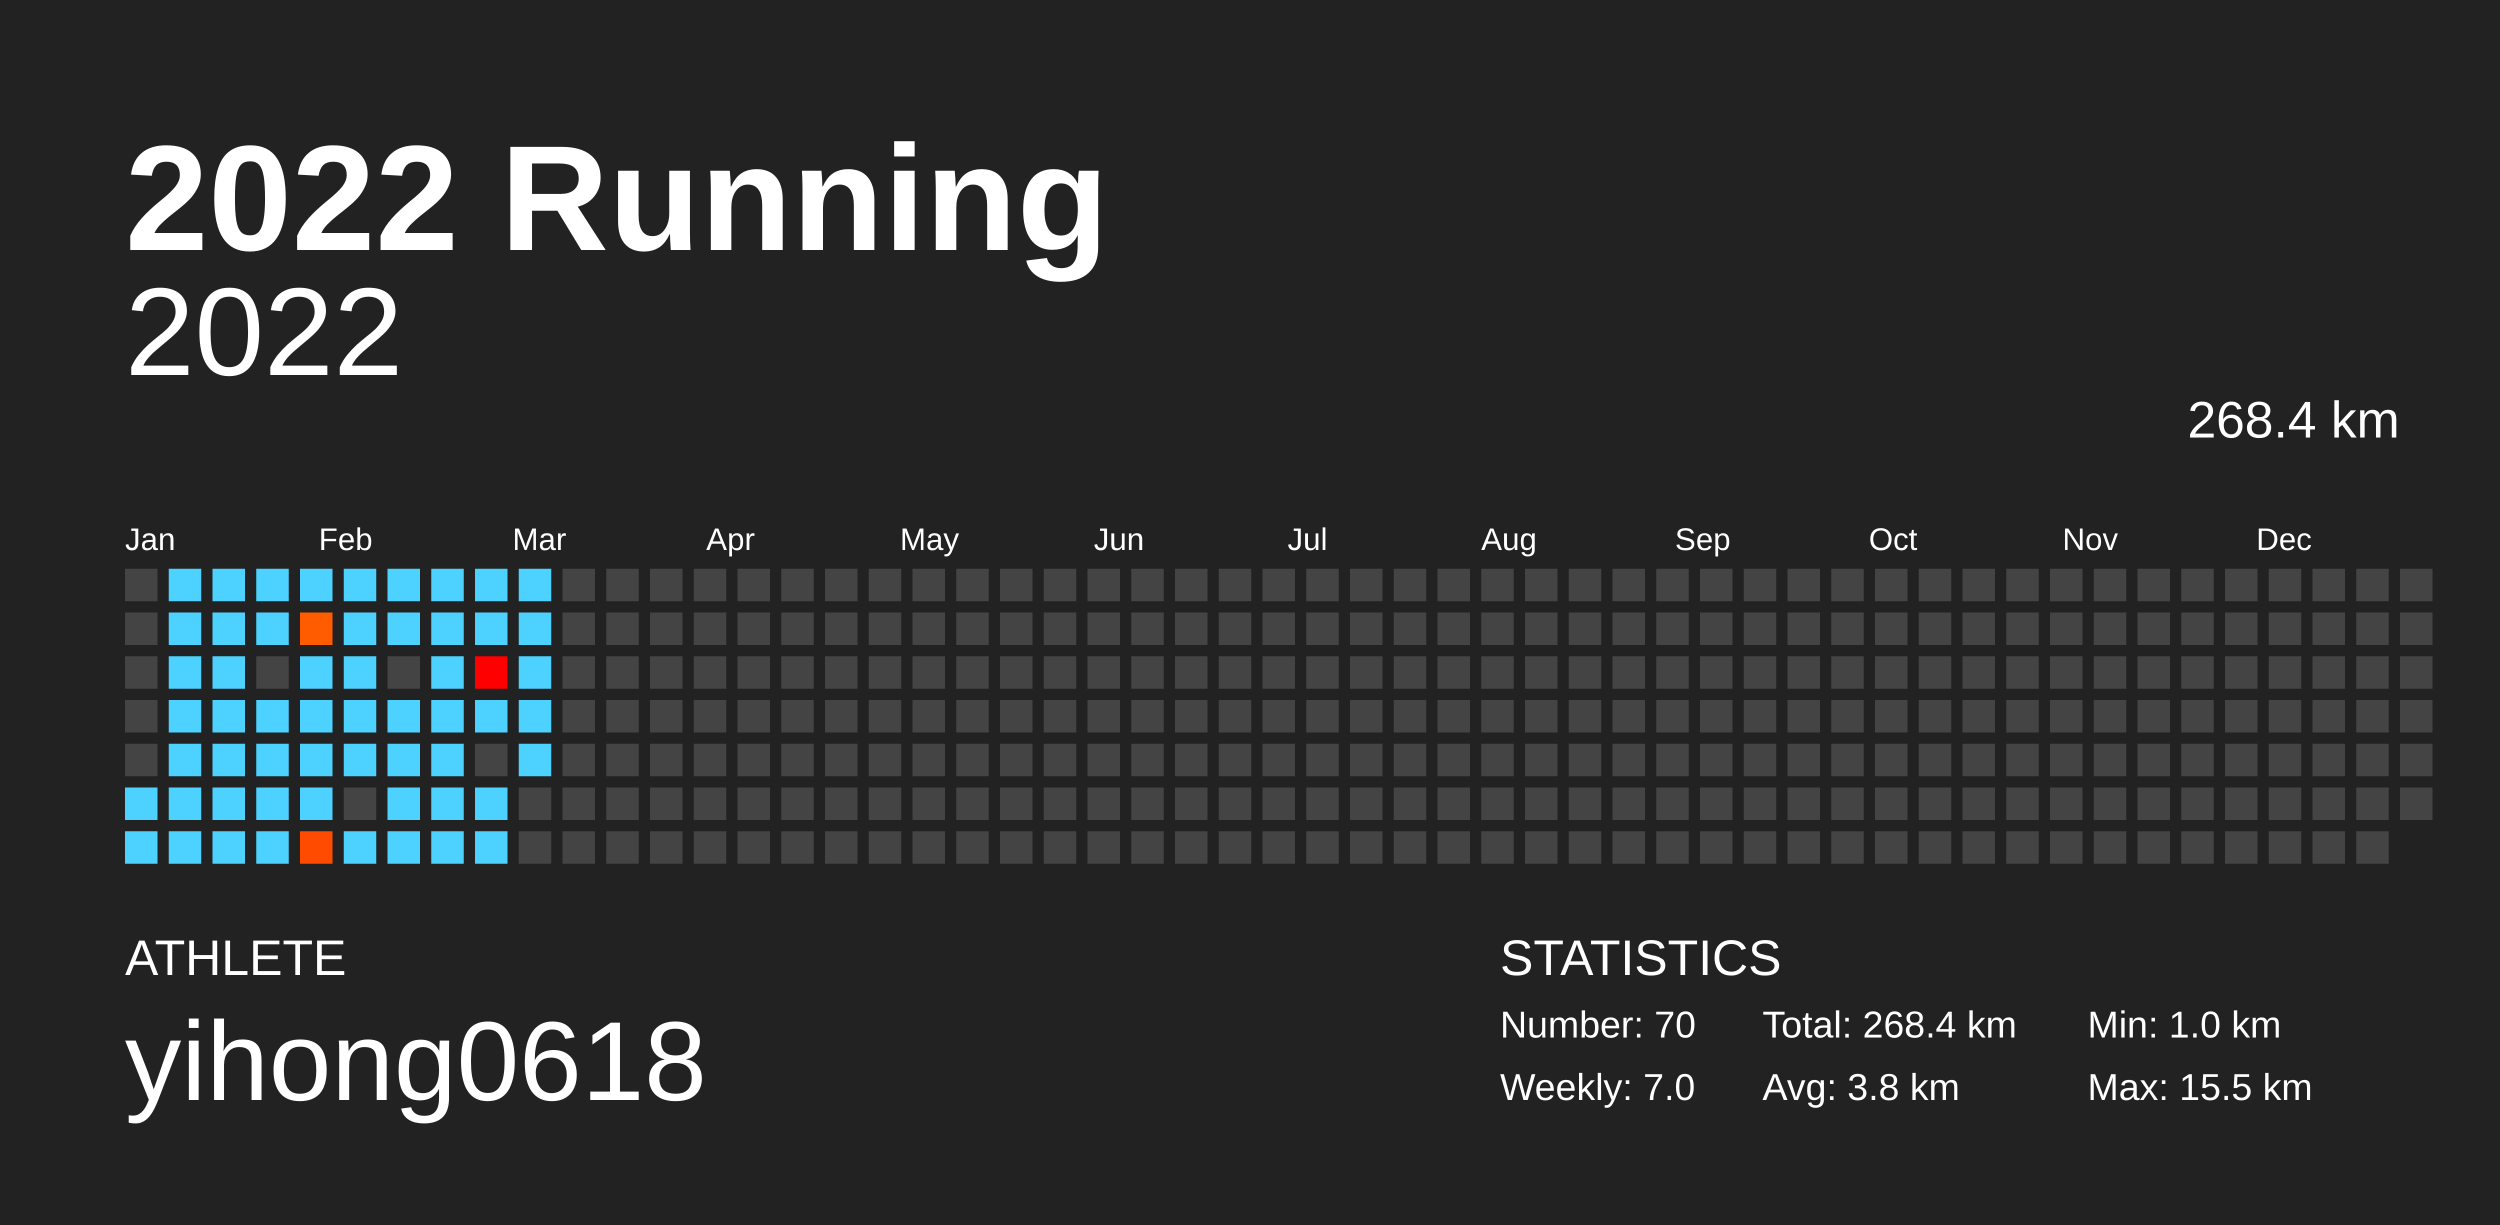
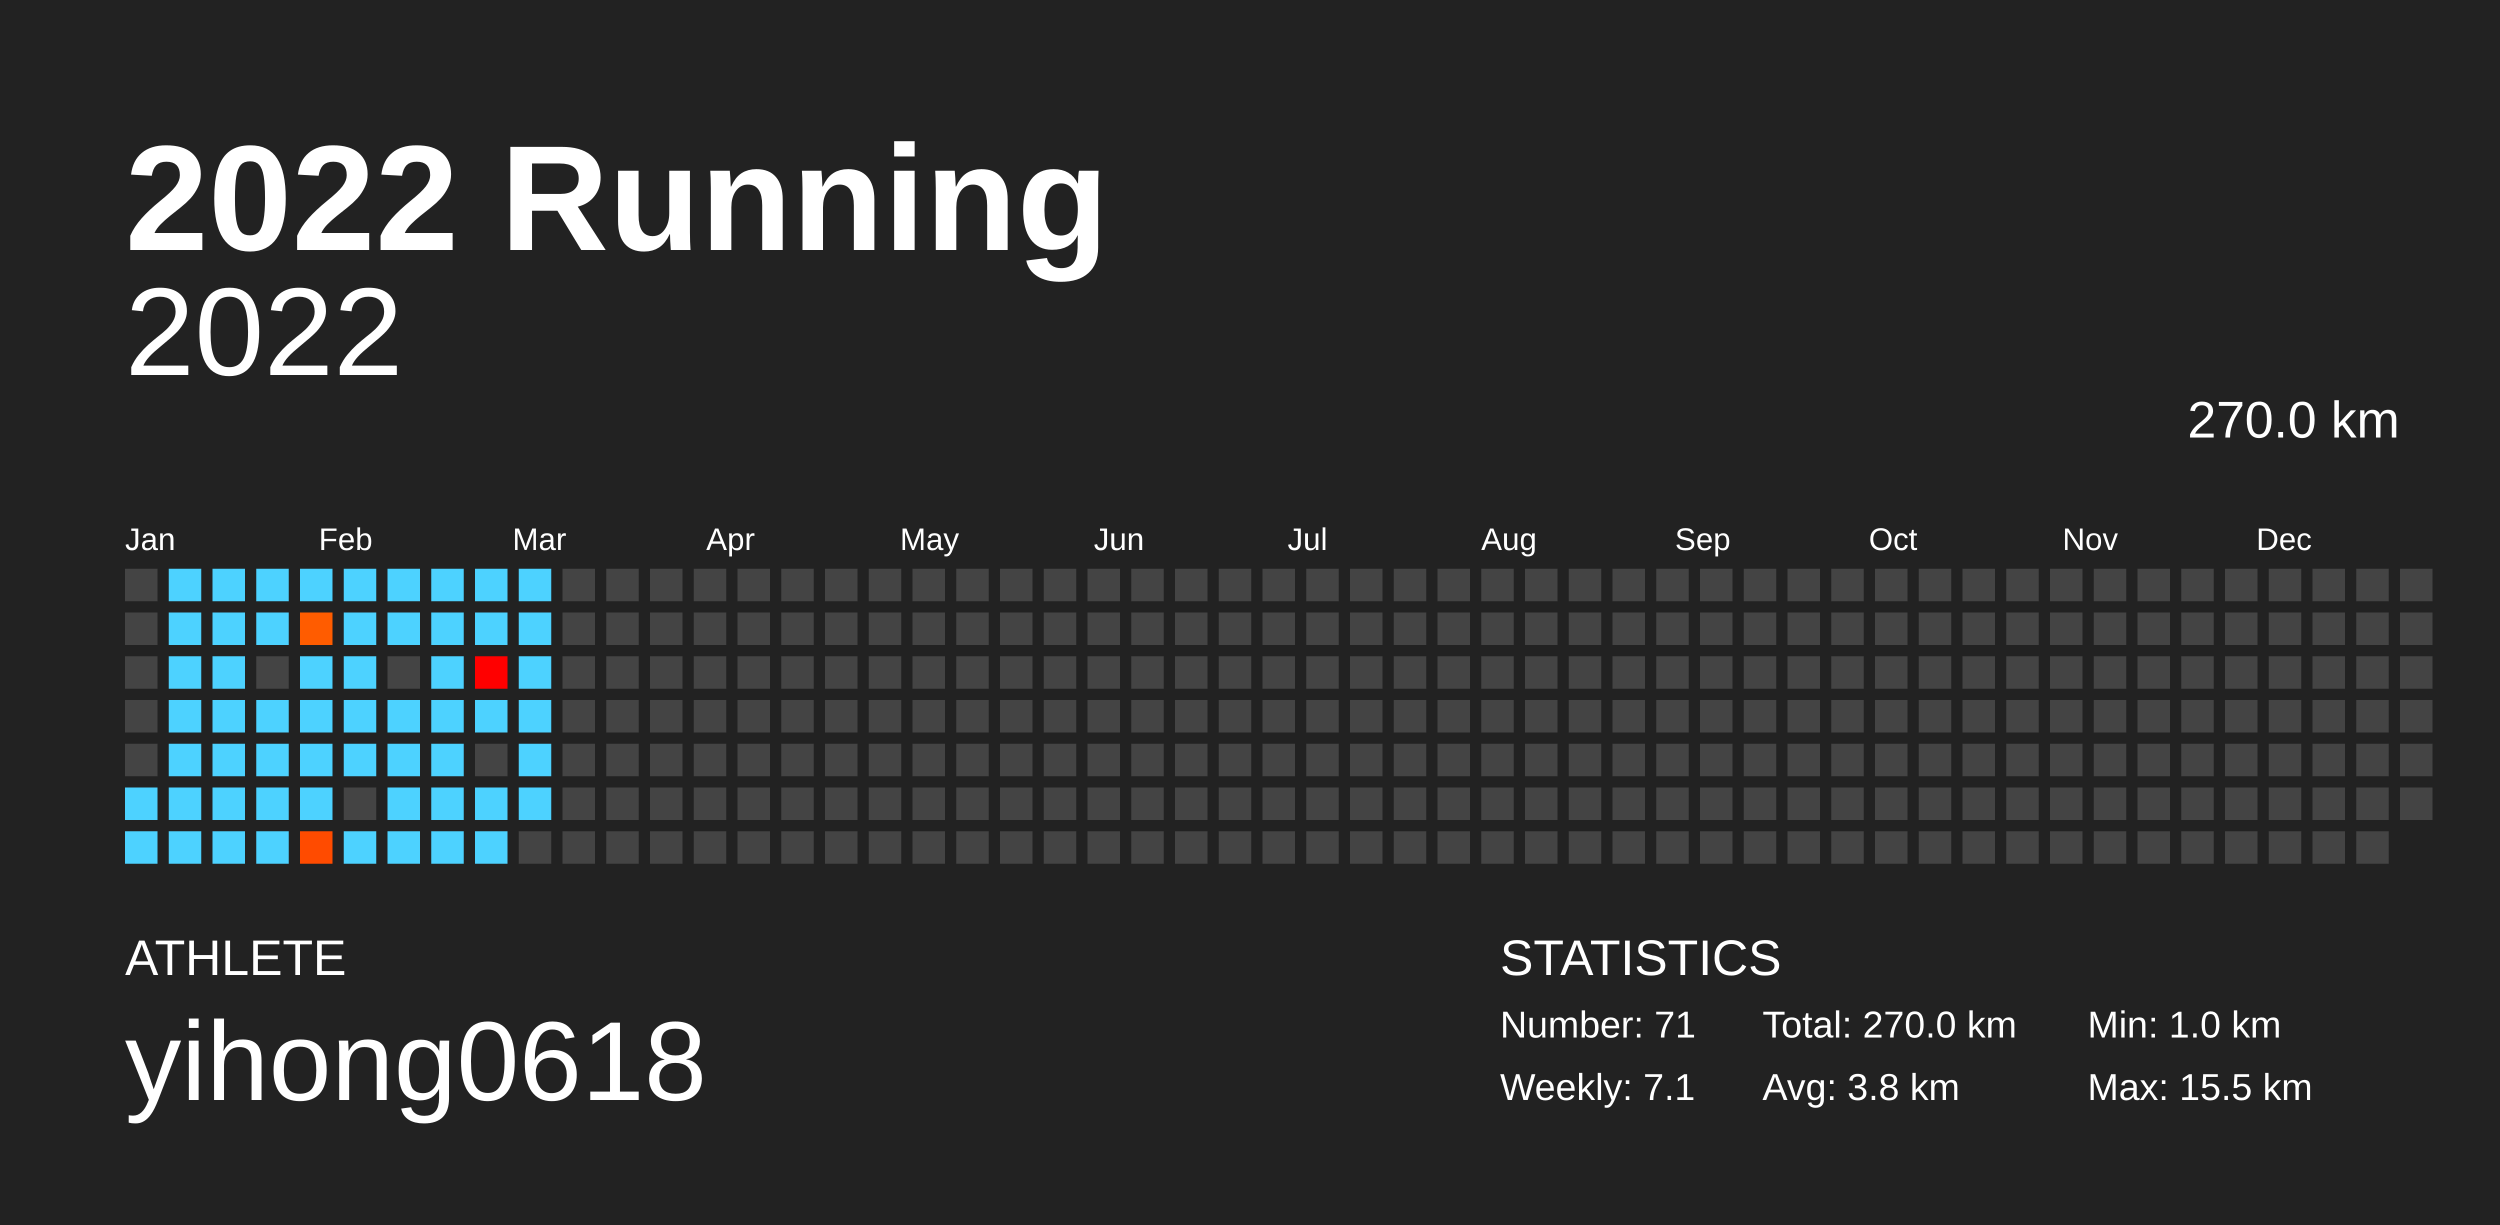
<svg xmlns="http://www.w3.org/2000/svg" baseProfile="full" height="98mm" version="1.1" viewBox="0,0,200,98" width="200mm">
  <defs />
  <rect fill="#222222" height="98" width="200" x="0" y="0" />
  <text fill="#FFFFFF" style="font-size:12px; font-family:Arial; font-weight:bold;" x="10" y="20">2022 Running</text>
  <text fill="#FFFFFF" style="font-size:4px; font-family:Arial" x="10" y="78">ATHLETE</text>
  <text fill="#FFFFFF" style="font-size:9px; font-family:Arial" x="10" y="88">yihong0618</text>
  <text fill="#FFFFFF" style="font-size:4px; font-family:Arial" x="120" y="78">STATISTICS</text>
-   <text fill="#FFFFFF" style="font-size:3px; font-family:Arial" x="120" y="83">Number: 70</text>
-   <text fill="#FFFFFF" style="font-size:3px; font-family:Arial" x="120" y="88">Weekly: 7.0</text>
-   <text fill="#FFFFFF" style="font-size:3px; font-family:Arial" x="141" y="83">Total: 268.4 km</text>
+   <text fill="#FFFFFF" style="font-size:3px; font-family:Arial" x="120" y="83">Number: 71</text>
+   <text fill="#FFFFFF" style="font-size:3px; font-family:Arial" x="120" y="88">Weekly: 7.1</text>
+   <text fill="#FFFFFF" style="font-size:3px; font-family:Arial" x="141" y="83">Total: 270.0 km</text>
  <text fill="#FFFFFF" style="font-size:3px; font-family:Arial" x="141" y="88">Avg: 3.8 km</text>
  <text fill="#FFFFFF" style="font-size:3px; font-family:Arial" x="167" y="83">Min: 1.0 km</text>
  <text fill="#FFFFFF" style="font-size:3px; font-family:Arial" x="167" y="88">Max: 15.5 km</text>
  <text alignment-baseline="hanging" fill="#FFFFFF" style="font-size:10.0px; font-family:Arial;" x="10" y="30">2022</text>
-   <text alignment-baseline="hanging" fill="#FFFFFF" style="font-size:4.125px; font-family:Arial;" x="175" y="35">268.4 km</text>
+   <text alignment-baseline="hanging" fill="#FFFFFF" style="font-size:4.125px; font-family:Arial;" x="175" y="35">270.0 km</text>
  <text fill="#FFFFFF" style="font-size:2.5px; font-family:Arial" x="10.0" y="44">Jan</text>
  <text fill="#FFFFFF" style="font-size:2.5px; font-family:Arial" x="25.5" y="44">Feb</text>
  <text fill="#FFFFFF" style="font-size:2.5px; font-family:Arial" x="41.0" y="44">Mar</text>
  <text fill="#FFFFFF" style="font-size:2.5px; font-family:Arial" x="56.5" y="44">Apr</text>
  <text fill="#FFFFFF" style="font-size:2.5px; font-family:Arial" x="72.0" y="44">May</text>
  <text fill="#FFFFFF" style="font-size:2.5px; font-family:Arial" x="87.5" y="44">Jun</text>
  <text fill="#FFFFFF" style="font-size:2.5px; font-family:Arial" x="103.0" y="44">Jul</text>
  <text fill="#FFFFFF" style="font-size:2.5px; font-family:Arial" x="118.5" y="44">Aug</text>
  <text fill="#FFFFFF" style="font-size:2.5px; font-family:Arial" x="134.0" y="44">Sep</text>
  <text fill="#FFFFFF" style="font-size:2.5px; font-family:Arial" x="149.5" y="44">Oct</text>
  <text fill="#FFFFFF" style="font-size:2.5px; font-family:Arial" x="165.0" y="44">Nov</text>
  <text fill="#FFFFFF" style="font-size:2.5px; font-family:Arial" x="180.5" y="44">Dec</text>
  <rect fill="#444444" height="2.6" width="2.6" x="10.0" y="45.5" />
  <rect fill="#444444" height="2.6" width="2.6" x="10.0" y="49.0" />
  <rect fill="#444444" height="2.6" width="2.6" x="10.0" y="52.5" />
  <rect fill="#444444" height="2.6" width="2.6" x="10.0" y="56.0" />
  <rect fill="#444444" height="2.6" width="2.6" x="10.0" y="59.5" />
  <rect fill="#4dd2ff" height="2.6" width="2.6" x="10.0" y="63.0" />
  <rect fill="#4dd2ff" height="2.6" width="2.6" x="10.0" y="66.5" />
  <rect fill="#4dd2ff" height="2.6" width="2.6" x="13.5" y="45.5" />
  <rect fill="#4dd2ff" height="2.6" width="2.6" x="13.5" y="49.0" />
  <rect fill="#4dd2ff" height="2.6" width="2.6" x="13.5" y="52.5" />
  <rect fill="#4dd2ff" height="2.6" width="2.6" x="13.5" y="56.0" />
  <rect fill="#4dd2ff" height="2.6" width="2.6" x="13.5" y="59.5" />
  <rect fill="#4dd2ff" height="2.6" width="2.6" x="13.5" y="63.0" />
  <rect fill="#4dd2ff" height="2.6" width="2.6" x="13.5" y="66.5" />
  <rect fill="#4dd2ff" height="2.6" width="2.6" x="17.0" y="45.5" />
  <rect fill="#4dd2ff" height="2.6" width="2.6" x="17.0" y="49.0" />
  <rect fill="#4dd2ff" height="2.6" width="2.6" x="17.0" y="52.5" />
  <rect fill="#4dd2ff" height="2.6" width="2.6" x="17.0" y="56.0" />
  <rect fill="#4dd2ff" height="2.6" width="2.6" x="17.0" y="59.5" />
  <rect fill="#4dd2ff" height="2.6" width="2.6" x="17.0" y="63.0" />
  <rect fill="#4dd2ff" height="2.6" width="2.6" x="17.0" y="66.5" />
  <rect fill="#4dd2ff" height="2.6" width="2.6" x="20.5" y="45.5" />
  <rect fill="#4dd2ff" height="2.6" width="2.6" x="20.5" y="49.0" />
  <rect fill="#444444" height="2.6" width="2.6" x="20.5" y="52.5" />
  <rect fill="#4dd2ff" height="2.6" width="2.6" x="20.5" y="56.0" />
  <rect fill="#4dd2ff" height="2.6" width="2.6" x="20.5" y="59.5" />
  <rect fill="#4dd2ff" height="2.6" width="2.6" x="20.5" y="63.0" />
  <rect fill="#4dd2ff" height="2.6" width="2.6" x="20.5" y="66.5" />
  <rect fill="#4dd2ff" height="2.6" width="2.6" x="24.0" y="45.5" />
  <rect fill="#ff5c00" height="2.6" width="2.6" x="24.0" y="49.0" />
  <rect fill="#4dd2ff" height="2.6" width="2.6" x="24.0" y="52.5" />
  <rect fill="#4dd2ff" height="2.6" width="2.6" x="24.0" y="56.0" />
  <rect fill="#4dd2ff" height="2.6" width="2.6" x="24.0" y="59.5" />
  <rect fill="#4dd2ff" height="2.6" width="2.6" x="24.0" y="63.0" />
  <rect fill="#ff4b00" height="2.6" width="2.6" x="24.0" y="66.5" />
  <rect fill="#4dd2ff" height="2.6" width="2.6" x="27.5" y="45.5" />
  <rect fill="#4dd2ff" height="2.6" width="2.6" x="27.5" y="49.0" />
  <rect fill="#4dd2ff" height="2.6" width="2.6" x="27.5" y="52.5" />
  <rect fill="#4dd2ff" height="2.6" width="2.6" x="27.5" y="56.0" />
  <rect fill="#4dd2ff" height="2.6" width="2.6" x="27.5" y="59.5" />
  <rect fill="#444444" height="2.6" width="2.6" x="27.5" y="63.0" />
  <rect fill="#4dd2ff" height="2.6" width="2.6" x="27.5" y="66.5" />
  <rect fill="#4dd2ff" height="2.6" width="2.6" x="31.0" y="45.5" />
  <rect fill="#4dd2ff" height="2.6" width="2.6" x="31.0" y="49.0" />
  <rect fill="#444444" height="2.6" width="2.6" x="31.0" y="52.5" />
  <rect fill="#4dd2ff" height="2.6" width="2.6" x="31.0" y="56.0" />
  <rect fill="#4dd2ff" height="2.6" width="2.6" x="31.0" y="59.5" />
  <rect fill="#4dd2ff" height="2.6" width="2.6" x="31.0" y="63.0" />
  <rect fill="#4dd2ff" height="2.6" width="2.6" x="31.0" y="66.5" />
  <rect fill="#4dd2ff" height="2.6" width="2.6" x="34.5" y="45.5" />
  <rect fill="#4dd2ff" height="2.6" width="2.6" x="34.5" y="49.0" />
  <rect fill="#4dd2ff" height="2.6" width="2.6" x="34.5" y="52.5" />
  <rect fill="#4dd2ff" height="2.6" width="2.6" x="34.5" y="56.0" />
  <rect fill="#4dd2ff" height="2.6" width="2.6" x="34.5" y="59.5" />
  <rect fill="#4dd2ff" height="2.6" width="2.6" x="34.5" y="63.0" />
  <rect fill="#4dd2ff" height="2.6" width="2.6" x="34.5" y="66.5" />
  <rect fill="#4dd2ff" height="2.6" width="2.6" x="38.0" y="45.5" />
  <rect fill="#4dd2ff" height="2.6" width="2.6" x="38.0" y="49.0" />
  <rect fill="#ff0000" height="2.6" width="2.6" x="38.0" y="52.5" />
  <rect fill="#4dd2ff" height="2.6" width="2.6" x="38.0" y="56.0" />
  <rect fill="#444444" height="2.6" width="2.6" x="38.0" y="59.5" />
  <rect fill="#4dd2ff" height="2.6" width="2.6" x="38.0" y="63.0" />
  <rect fill="#4dd2ff" height="2.6" width="2.6" x="38.0" y="66.5" />
  <rect fill="#4dd2ff" height="2.6" width="2.6" x="41.5" y="45.5" />
  <rect fill="#4dd2ff" height="2.6" width="2.6" x="41.5" y="49.0" />
  <rect fill="#4dd2ff" height="2.6" width="2.6" x="41.5" y="52.5" />
  <rect fill="#4dd2ff" height="2.6" width="2.6" x="41.5" y="56.0" />
  <rect fill="#4dd2ff" height="2.6" width="2.6" x="41.5" y="59.5" />
-   <rect fill="#444444" height="2.6" width="2.6" x="41.5" y="63.0" />
+   <rect fill="#4dd2ff" height="2.6" width="2.6" x="41.5" y="63.0" />
  <rect fill="#444444" height="2.6" width="2.6" x="41.5" y="66.5" />
  <rect fill="#444444" height="2.6" width="2.6" x="45.0" y="45.5" />
  <rect fill="#444444" height="2.6" width="2.6" x="45.0" y="49.0" />
  <rect fill="#444444" height="2.6" width="2.6" x="45.0" y="52.5" />
  <rect fill="#444444" height="2.6" width="2.6" x="45.0" y="56.0" />
  <rect fill="#444444" height="2.6" width="2.6" x="45.0" y="59.5" />
  <rect fill="#444444" height="2.6" width="2.6" x="45.0" y="63.0" />
  <rect fill="#444444" height="2.6" width="2.6" x="45.0" y="66.5" />
  <rect fill="#444444" height="2.6" width="2.6" x="48.5" y="45.5" />
  <rect fill="#444444" height="2.6" width="2.6" x="48.5" y="49.0" />
  <rect fill="#444444" height="2.6" width="2.6" x="48.5" y="52.5" />
  <rect fill="#444444" height="2.6" width="2.6" x="48.5" y="56.0" />
  <rect fill="#444444" height="2.6" width="2.6" x="48.5" y="59.5" />
  <rect fill="#444444" height="2.6" width="2.6" x="48.5" y="63.0" />
  <rect fill="#444444" height="2.6" width="2.6" x="48.5" y="66.5" />
  <rect fill="#444444" height="2.6" width="2.6" x="52.0" y="45.5" />
  <rect fill="#444444" height="2.6" width="2.6" x="52.0" y="49.0" />
  <rect fill="#444444" height="2.6" width="2.6" x="52.0" y="52.5" />
  <rect fill="#444444" height="2.6" width="2.6" x="52.0" y="56.0" />
  <rect fill="#444444" height="2.6" width="2.6" x="52.0" y="59.5" />
  <rect fill="#444444" height="2.6" width="2.6" x="52.0" y="63.0" />
  <rect fill="#444444" height="2.6" width="2.6" x="52.0" y="66.5" />
  <rect fill="#444444" height="2.6" width="2.6" x="55.5" y="45.5" />
  <rect fill="#444444" height="2.6" width="2.6" x="55.5" y="49.0" />
  <rect fill="#444444" height="2.6" width="2.6" x="55.5" y="52.5" />
  <rect fill="#444444" height="2.6" width="2.6" x="55.5" y="56.0" />
  <rect fill="#444444" height="2.6" width="2.6" x="55.5" y="59.5" />
  <rect fill="#444444" height="2.6" width="2.6" x="55.5" y="63.0" />
  <rect fill="#444444" height="2.6" width="2.6" x="55.5" y="66.5" />
  <rect fill="#444444" height="2.6" width="2.6" x="59.0" y="45.5" />
  <rect fill="#444444" height="2.6" width="2.6" x="59.0" y="49.0" />
  <rect fill="#444444" height="2.6" width="2.6" x="59.0" y="52.5" />
  <rect fill="#444444" height="2.6" width="2.6" x="59.0" y="56.0" />
  <rect fill="#444444" height="2.6" width="2.6" x="59.0" y="59.5" />
  <rect fill="#444444" height="2.6" width="2.6" x="59.0" y="63.0" />
  <rect fill="#444444" height="2.6" width="2.6" x="59.0" y="66.5" />
  <rect fill="#444444" height="2.6" width="2.6" x="62.5" y="45.5" />
  <rect fill="#444444" height="2.6" width="2.6" x="62.5" y="49.0" />
  <rect fill="#444444" height="2.6" width="2.6" x="62.5" y="52.5" />
  <rect fill="#444444" height="2.6" width="2.6" x="62.5" y="56.0" />
  <rect fill="#444444" height="2.6" width="2.6" x="62.5" y="59.5" />
  <rect fill="#444444" height="2.6" width="2.6" x="62.5" y="63.0" />
  <rect fill="#444444" height="2.6" width="2.6" x="62.5" y="66.5" />
  <rect fill="#444444" height="2.6" width="2.6" x="66.0" y="45.5" />
  <rect fill="#444444" height="2.6" width="2.6" x="66.0" y="49.0" />
  <rect fill="#444444" height="2.6" width="2.6" x="66.0" y="52.5" />
  <rect fill="#444444" height="2.6" width="2.6" x="66.0" y="56.0" />
  <rect fill="#444444" height="2.6" width="2.6" x="66.0" y="59.5" />
  <rect fill="#444444" height="2.6" width="2.6" x="66.0" y="63.0" />
  <rect fill="#444444" height="2.6" width="2.6" x="66.0" y="66.5" />
  <rect fill="#444444" height="2.6" width="2.6" x="69.5" y="45.5" />
  <rect fill="#444444" height="2.6" width="2.6" x="69.5" y="49.0" />
  <rect fill="#444444" height="2.6" width="2.6" x="69.5" y="52.5" />
  <rect fill="#444444" height="2.6" width="2.6" x="69.5" y="56.0" />
  <rect fill="#444444" height="2.6" width="2.6" x="69.5" y="59.5" />
  <rect fill="#444444" height="2.6" width="2.6" x="69.5" y="63.0" />
  <rect fill="#444444" height="2.6" width="2.6" x="69.5" y="66.5" />
  <rect fill="#444444" height="2.6" width="2.6" x="73.0" y="45.5" />
  <rect fill="#444444" height="2.6" width="2.6" x="73.0" y="49.0" />
  <rect fill="#444444" height="2.6" width="2.6" x="73.0" y="52.5" />
  <rect fill="#444444" height="2.6" width="2.6" x="73.0" y="56.0" />
  <rect fill="#444444" height="2.6" width="2.6" x="73.0" y="59.5" />
  <rect fill="#444444" height="2.6" width="2.6" x="73.0" y="63.0" />
  <rect fill="#444444" height="2.6" width="2.6" x="73.0" y="66.5" />
  <rect fill="#444444" height="2.6" width="2.6" x="76.5" y="45.5" />
  <rect fill="#444444" height="2.6" width="2.6" x="76.5" y="49.0" />
  <rect fill="#444444" height="2.6" width="2.6" x="76.5" y="52.5" />
  <rect fill="#444444" height="2.6" width="2.6" x="76.5" y="56.0" />
  <rect fill="#444444" height="2.6" width="2.6" x="76.5" y="59.5" />
  <rect fill="#444444" height="2.6" width="2.6" x="76.5" y="63.0" />
  <rect fill="#444444" height="2.6" width="2.6" x="76.5" y="66.5" />
  <rect fill="#444444" height="2.6" width="2.6" x="80.0" y="45.5" />
  <rect fill="#444444" height="2.6" width="2.6" x="80.0" y="49.0" />
  <rect fill="#444444" height="2.6" width="2.6" x="80.0" y="52.5" />
  <rect fill="#444444" height="2.6" width="2.6" x="80.0" y="56.0" />
  <rect fill="#444444" height="2.6" width="2.6" x="80.0" y="59.5" />
  <rect fill="#444444" height="2.6" width="2.6" x="80.0" y="63.0" />
  <rect fill="#444444" height="2.6" width="2.6" x="80.0" y="66.5" />
  <rect fill="#444444" height="2.6" width="2.6" x="83.5" y="45.5" />
  <rect fill="#444444" height="2.6" width="2.6" x="83.5" y="49.0" />
  <rect fill="#444444" height="2.6" width="2.6" x="83.5" y="52.5" />
  <rect fill="#444444" height="2.6" width="2.6" x="83.5" y="56.0" />
  <rect fill="#444444" height="2.6" width="2.6" x="83.5" y="59.5" />
  <rect fill="#444444" height="2.6" width="2.6" x="83.5" y="63.0" />
  <rect fill="#444444" height="2.6" width="2.6" x="83.5" y="66.5" />
  <rect fill="#444444" height="2.6" width="2.6" x="87.0" y="45.5" />
  <rect fill="#444444" height="2.6" width="2.6" x="87.0" y="49.0" />
  <rect fill="#444444" height="2.6" width="2.6" x="87.0" y="52.5" />
  <rect fill="#444444" height="2.6" width="2.6" x="87.0" y="56.0" />
  <rect fill="#444444" height="2.6" width="2.6" x="87.0" y="59.5" />
  <rect fill="#444444" height="2.6" width="2.6" x="87.0" y="63.0" />
  <rect fill="#444444" height="2.6" width="2.6" x="87.0" y="66.5" />
  <rect fill="#444444" height="2.6" width="2.6" x="90.5" y="45.5" />
  <rect fill="#444444" height="2.6" width="2.6" x="90.5" y="49.0" />
  <rect fill="#444444" height="2.6" width="2.6" x="90.5" y="52.5" />
  <rect fill="#444444" height="2.6" width="2.6" x="90.5" y="56.0" />
  <rect fill="#444444" height="2.6" width="2.6" x="90.5" y="59.5" />
  <rect fill="#444444" height="2.6" width="2.6" x="90.5" y="63.0" />
  <rect fill="#444444" height="2.6" width="2.6" x="90.5" y="66.5" />
  <rect fill="#444444" height="2.6" width="2.6" x="94.0" y="45.5" />
  <rect fill="#444444" height="2.6" width="2.6" x="94.0" y="49.0" />
  <rect fill="#444444" height="2.6" width="2.6" x="94.0" y="52.5" />
  <rect fill="#444444" height="2.6" width="2.6" x="94.0" y="56.0" />
  <rect fill="#444444" height="2.6" width="2.6" x="94.0" y="59.5" />
  <rect fill="#444444" height="2.6" width="2.6" x="94.0" y="63.0" />
  <rect fill="#444444" height="2.6" width="2.6" x="94.0" y="66.5" />
  <rect fill="#444444" height="2.6" width="2.6" x="97.5" y="45.5" />
  <rect fill="#444444" height="2.6" width="2.6" x="97.5" y="49.0" />
  <rect fill="#444444" height="2.6" width="2.6" x="97.5" y="52.5" />
  <rect fill="#444444" height="2.6" width="2.6" x="97.5" y="56.0" />
  <rect fill="#444444" height="2.6" width="2.6" x="97.5" y="59.5" />
  <rect fill="#444444" height="2.6" width="2.6" x="97.5" y="63.0" />
  <rect fill="#444444" height="2.6" width="2.6" x="97.5" y="66.5" />
  <rect fill="#444444" height="2.6" width="2.6" x="101.0" y="45.5" />
  <rect fill="#444444" height="2.6" width="2.6" x="101.0" y="49.0" />
  <rect fill="#444444" height="2.6" width="2.6" x="101.0" y="52.5" />
  <rect fill="#444444" height="2.6" width="2.6" x="101.0" y="56.0" />
  <rect fill="#444444" height="2.6" width="2.6" x="101.0" y="59.5" />
  <rect fill="#444444" height="2.6" width="2.6" x="101.0" y="63.0" />
  <rect fill="#444444" height="2.6" width="2.6" x="101.0" y="66.5" />
  <rect fill="#444444" height="2.6" width="2.6" x="104.5" y="45.5" />
  <rect fill="#444444" height="2.6" width="2.6" x="104.5" y="49.0" />
  <rect fill="#444444" height="2.6" width="2.6" x="104.5" y="52.5" />
  <rect fill="#444444" height="2.6" width="2.6" x="104.5" y="56.0" />
  <rect fill="#444444" height="2.6" width="2.6" x="104.5" y="59.5" />
  <rect fill="#444444" height="2.6" width="2.6" x="104.5" y="63.0" />
  <rect fill="#444444" height="2.6" width="2.6" x="104.5" y="66.5" />
  <rect fill="#444444" height="2.6" width="2.6" x="108.0" y="45.5" />
  <rect fill="#444444" height="2.6" width="2.6" x="108.0" y="49.0" />
  <rect fill="#444444" height="2.6" width="2.6" x="108.0" y="52.5" />
  <rect fill="#444444" height="2.6" width="2.6" x="108.0" y="56.0" />
  <rect fill="#444444" height="2.6" width="2.6" x="108.0" y="59.5" />
  <rect fill="#444444" height="2.6" width="2.6" x="108.0" y="63.0" />
  <rect fill="#444444" height="2.6" width="2.6" x="108.0" y="66.5" />
  <rect fill="#444444" height="2.6" width="2.6" x="111.5" y="45.5" />
  <rect fill="#444444" height="2.6" width="2.6" x="111.5" y="49.0" />
  <rect fill="#444444" height="2.6" width="2.6" x="111.5" y="52.5" />
  <rect fill="#444444" height="2.6" width="2.6" x="111.5" y="56.0" />
  <rect fill="#444444" height="2.6" width="2.6" x="111.5" y="59.5" />
  <rect fill="#444444" height="2.6" width="2.6" x="111.5" y="63.0" />
  <rect fill="#444444" height="2.6" width="2.6" x="111.5" y="66.5" />
  <rect fill="#444444" height="2.6" width="2.6" x="115.0" y="45.5" />
  <rect fill="#444444" height="2.6" width="2.6" x="115.0" y="49.0" />
  <rect fill="#444444" height="2.6" width="2.6" x="115.0" y="52.5" />
  <rect fill="#444444" height="2.6" width="2.6" x="115.0" y="56.0" />
  <rect fill="#444444" height="2.6" width="2.6" x="115.0" y="59.5" />
  <rect fill="#444444" height="2.6" width="2.6" x="115.0" y="63.0" />
  <rect fill="#444444" height="2.6" width="2.6" x="115.0" y="66.5" />
  <rect fill="#444444" height="2.6" width="2.6" x="118.5" y="45.5" />
  <rect fill="#444444" height="2.6" width="2.6" x="118.5" y="49.0" />
  <rect fill="#444444" height="2.6" width="2.6" x="118.5" y="52.5" />
  <rect fill="#444444" height="2.6" width="2.6" x="118.5" y="56.0" />
  <rect fill="#444444" height="2.6" width="2.6" x="118.5" y="59.5" />
  <rect fill="#444444" height="2.6" width="2.6" x="118.5" y="63.0" />
  <rect fill="#444444" height="2.6" width="2.6" x="118.5" y="66.5" />
  <rect fill="#444444" height="2.6" width="2.6" x="122.0" y="45.5" />
  <rect fill="#444444" height="2.6" width="2.6" x="122.0" y="49.0" />
  <rect fill="#444444" height="2.6" width="2.6" x="122.0" y="52.5" />
  <rect fill="#444444" height="2.6" width="2.6" x="122.0" y="56.0" />
  <rect fill="#444444" height="2.6" width="2.6" x="122.0" y="59.5" />
  <rect fill="#444444" height="2.6" width="2.6" x="122.0" y="63.0" />
  <rect fill="#444444" height="2.6" width="2.6" x="122.0" y="66.5" />
  <rect fill="#444444" height="2.6" width="2.6" x="125.5" y="45.5" />
  <rect fill="#444444" height="2.6" width="2.6" x="125.5" y="49.0" />
  <rect fill="#444444" height="2.6" width="2.6" x="125.5" y="52.5" />
  <rect fill="#444444" height="2.6" width="2.6" x="125.5" y="56.0" />
  <rect fill="#444444" height="2.6" width="2.6" x="125.5" y="59.5" />
  <rect fill="#444444" height="2.6" width="2.6" x="125.5" y="63.0" />
  <rect fill="#444444" height="2.6" width="2.6" x="125.5" y="66.5" />
  <rect fill="#444444" height="2.6" width="2.6" x="129.0" y="45.5" />
  <rect fill="#444444" height="2.6" width="2.6" x="129.0" y="49.0" />
  <rect fill="#444444" height="2.6" width="2.6" x="129.0" y="52.5" />
  <rect fill="#444444" height="2.6" width="2.6" x="129.0" y="56.0" />
  <rect fill="#444444" height="2.6" width="2.6" x="129.0" y="59.5" />
  <rect fill="#444444" height="2.6" width="2.6" x="129.0" y="63.0" />
  <rect fill="#444444" height="2.6" width="2.6" x="129.0" y="66.5" />
  <rect fill="#444444" height="2.6" width="2.6" x="132.5" y="45.5" />
  <rect fill="#444444" height="2.6" width="2.6" x="132.5" y="49.0" />
  <rect fill="#444444" height="2.6" width="2.6" x="132.5" y="52.5" />
  <rect fill="#444444" height="2.6" width="2.6" x="132.5" y="56.0" />
  <rect fill="#444444" height="2.6" width="2.6" x="132.5" y="59.5" />
  <rect fill="#444444" height="2.6" width="2.6" x="132.5" y="63.0" />
  <rect fill="#444444" height="2.6" width="2.6" x="132.5" y="66.5" />
  <rect fill="#444444" height="2.6" width="2.6" x="136.0" y="45.5" />
  <rect fill="#444444" height="2.6" width="2.6" x="136.0" y="49.0" />
  <rect fill="#444444" height="2.6" width="2.6" x="136.0" y="52.5" />
  <rect fill="#444444" height="2.6" width="2.6" x="136.0" y="56.0" />
  <rect fill="#444444" height="2.6" width="2.6" x="136.0" y="59.5" />
  <rect fill="#444444" height="2.6" width="2.6" x="136.0" y="63.0" />
  <rect fill="#444444" height="2.6" width="2.6" x="136.0" y="66.5" />
  <rect fill="#444444" height="2.6" width="2.6" x="139.5" y="45.5" />
  <rect fill="#444444" height="2.6" width="2.6" x="139.5" y="49.0" />
  <rect fill="#444444" height="2.6" width="2.6" x="139.5" y="52.5" />
  <rect fill="#444444" height="2.6" width="2.6" x="139.5" y="56.0" />
  <rect fill="#444444" height="2.6" width="2.6" x="139.5" y="59.5" />
  <rect fill="#444444" height="2.6" width="2.6" x="139.5" y="63.0" />
  <rect fill="#444444" height="2.6" width="2.6" x="139.5" y="66.5" />
  <rect fill="#444444" height="2.6" width="2.6" x="143.0" y="45.5" />
  <rect fill="#444444" height="2.6" width="2.6" x="143.0" y="49.0" />
  <rect fill="#444444" height="2.6" width="2.6" x="143.0" y="52.5" />
  <rect fill="#444444" height="2.6" width="2.6" x="143.0" y="56.0" />
  <rect fill="#444444" height="2.6" width="2.6" x="143.0" y="59.5" />
  <rect fill="#444444" height="2.6" width="2.6" x="143.0" y="63.0" />
  <rect fill="#444444" height="2.6" width="2.6" x="143.0" y="66.5" />
  <rect fill="#444444" height="2.6" width="2.6" x="146.5" y="45.5" />
  <rect fill="#444444" height="2.6" width="2.6" x="146.5" y="49.0" />
  <rect fill="#444444" height="2.6" width="2.6" x="146.5" y="52.5" />
  <rect fill="#444444" height="2.6" width="2.6" x="146.5" y="56.0" />
  <rect fill="#444444" height="2.6" width="2.6" x="146.5" y="59.5" />
  <rect fill="#444444" height="2.6" width="2.6" x="146.5" y="63.0" />
  <rect fill="#444444" height="2.6" width="2.6" x="146.5" y="66.5" />
  <rect fill="#444444" height="2.6" width="2.6" x="150.0" y="45.5" />
  <rect fill="#444444" height="2.6" width="2.6" x="150.0" y="49.0" />
  <rect fill="#444444" height="2.6" width="2.6" x="150.0" y="52.5" />
  <rect fill="#444444" height="2.6" width="2.6" x="150.0" y="56.0" />
  <rect fill="#444444" height="2.6" width="2.6" x="150.0" y="59.5" />
  <rect fill="#444444" height="2.6" width="2.6" x="150.0" y="63.0" />
  <rect fill="#444444" height="2.6" width="2.6" x="150.0" y="66.5" />
  <rect fill="#444444" height="2.6" width="2.6" x="153.5" y="45.5" />
  <rect fill="#444444" height="2.6" width="2.6" x="153.5" y="49.0" />
  <rect fill="#444444" height="2.6" width="2.6" x="153.5" y="52.5" />
  <rect fill="#444444" height="2.6" width="2.6" x="153.5" y="56.0" />
  <rect fill="#444444" height="2.6" width="2.6" x="153.5" y="59.5" />
  <rect fill="#444444" height="2.6" width="2.6" x="153.5" y="63.0" />
  <rect fill="#444444" height="2.6" width="2.6" x="153.5" y="66.5" />
  <rect fill="#444444" height="2.6" width="2.6" x="157.0" y="45.5" />
  <rect fill="#444444" height="2.6" width="2.6" x="157.0" y="49.0" />
  <rect fill="#444444" height="2.6" width="2.6" x="157.0" y="52.5" />
  <rect fill="#444444" height="2.6" width="2.6" x="157.0" y="56.0" />
  <rect fill="#444444" height="2.6" width="2.6" x="157.0" y="59.5" />
  <rect fill="#444444" height="2.6" width="2.6" x="157.0" y="63.0" />
  <rect fill="#444444" height="2.6" width="2.6" x="157.0" y="66.5" />
  <rect fill="#444444" height="2.6" width="2.6" x="160.5" y="45.5" />
  <rect fill="#444444" height="2.6" width="2.6" x="160.5" y="49.0" />
  <rect fill="#444444" height="2.6" width="2.6" x="160.5" y="52.5" />
  <rect fill="#444444" height="2.6" width="2.6" x="160.5" y="56.0" />
  <rect fill="#444444" height="2.6" width="2.6" x="160.5" y="59.5" />
  <rect fill="#444444" height="2.6" width="2.6" x="160.5" y="63.0" />
  <rect fill="#444444" height="2.6" width="2.6" x="160.5" y="66.5" />
  <rect fill="#444444" height="2.6" width="2.6" x="164.0" y="45.5" />
  <rect fill="#444444" height="2.6" width="2.6" x="164.0" y="49.0" />
  <rect fill="#444444" height="2.6" width="2.6" x="164.0" y="52.5" />
  <rect fill="#444444" height="2.6" width="2.6" x="164.0" y="56.0" />
  <rect fill="#444444" height="2.6" width="2.6" x="164.0" y="59.5" />
  <rect fill="#444444" height="2.6" width="2.6" x="164.0" y="63.0" />
  <rect fill="#444444" height="2.6" width="2.6" x="164.0" y="66.5" />
  <rect fill="#444444" height="2.6" width="2.6" x="167.5" y="45.5" />
  <rect fill="#444444" height="2.6" width="2.6" x="167.5" y="49.0" />
  <rect fill="#444444" height="2.6" width="2.6" x="167.5" y="52.5" />
  <rect fill="#444444" height="2.6" width="2.6" x="167.5" y="56.0" />
  <rect fill="#444444" height="2.6" width="2.6" x="167.5" y="59.5" />
  <rect fill="#444444" height="2.6" width="2.6" x="167.5" y="63.0" />
  <rect fill="#444444" height="2.6" width="2.6" x="167.5" y="66.5" />
  <rect fill="#444444" height="2.6" width="2.6" x="171.0" y="45.5" />
  <rect fill="#444444" height="2.6" width="2.6" x="171.0" y="49.0" />
  <rect fill="#444444" height="2.6" width="2.6" x="171.0" y="52.5" />
  <rect fill="#444444" height="2.6" width="2.6" x="171.0" y="56.0" />
  <rect fill="#444444" height="2.6" width="2.6" x="171.0" y="59.5" />
  <rect fill="#444444" height="2.6" width="2.6" x="171.0" y="63.0" />
  <rect fill="#444444" height="2.6" width="2.6" x="171.0" y="66.5" />
  <rect fill="#444444" height="2.6" width="2.6" x="174.5" y="45.5" />
  <rect fill="#444444" height="2.6" width="2.6" x="174.5" y="49.0" />
  <rect fill="#444444" height="2.6" width="2.6" x="174.5" y="52.5" />
  <rect fill="#444444" height="2.6" width="2.6" x="174.5" y="56.0" />
  <rect fill="#444444" height="2.6" width="2.6" x="174.5" y="59.5" />
  <rect fill="#444444" height="2.6" width="2.6" x="174.5" y="63.0" />
  <rect fill="#444444" height="2.6" width="2.6" x="174.5" y="66.5" />
  <rect fill="#444444" height="2.6" width="2.6" x="178.0" y="45.5" />
  <rect fill="#444444" height="2.6" width="2.6" x="178.0" y="49.0" />
  <rect fill="#444444" height="2.6" width="2.6" x="178.0" y="52.5" />
  <rect fill="#444444" height="2.6" width="2.6" x="178.0" y="56.0" />
  <rect fill="#444444" height="2.6" width="2.6" x="178.0" y="59.5" />
  <rect fill="#444444" height="2.6" width="2.6" x="178.0" y="63.0" />
  <rect fill="#444444" height="2.6" width="2.6" x="178.0" y="66.5" />
  <rect fill="#444444" height="2.6" width="2.6" x="181.5" y="45.5" />
  <rect fill="#444444" height="2.6" width="2.6" x="181.5" y="49.0" />
  <rect fill="#444444" height="2.6" width="2.6" x="181.5" y="52.5" />
  <rect fill="#444444" height="2.6" width="2.6" x="181.5" y="56.0" />
  <rect fill="#444444" height="2.6" width="2.6" x="181.5" y="59.5" />
  <rect fill="#444444" height="2.6" width="2.6" x="181.5" y="63.0" />
  <rect fill="#444444" height="2.6" width="2.6" x="181.5" y="66.5" />
  <rect fill="#444444" height="2.6" width="2.6" x="185.0" y="45.5" />
  <rect fill="#444444" height="2.6" width="2.6" x="185.0" y="49.0" />
  <rect fill="#444444" height="2.6" width="2.6" x="185.0" y="52.5" />
  <rect fill="#444444" height="2.6" width="2.6" x="185.0" y="56.0" />
  <rect fill="#444444" height="2.6" width="2.6" x="185.0" y="59.5" />
  <rect fill="#444444" height="2.6" width="2.6" x="185.0" y="63.0" />
  <rect fill="#444444" height="2.6" width="2.6" x="185.0" y="66.5" />
  <rect fill="#444444" height="2.6" width="2.6" x="188.5" y="45.5" />
  <rect fill="#444444" height="2.6" width="2.6" x="188.5" y="49.0" />
  <rect fill="#444444" height="2.6" width="2.6" x="188.5" y="52.5" />
  <rect fill="#444444" height="2.6" width="2.6" x="188.5" y="56.0" />
  <rect fill="#444444" height="2.6" width="2.6" x="188.5" y="59.5" />
  <rect fill="#444444" height="2.6" width="2.6" x="188.5" y="63.0" />
  <rect fill="#444444" height="2.6" width="2.6" x="188.5" y="66.5" />
  <rect fill="#444444" height="2.6" width="2.6" x="192.0" y="45.5" />
  <rect fill="#444444" height="2.6" width="2.6" x="192.0" y="49.0" />
  <rect fill="#444444" height="2.6" width="2.6" x="192.0" y="52.5" />
  <rect fill="#444444" height="2.6" width="2.6" x="192.0" y="56.0" />
  <rect fill="#444444" height="2.6" width="2.6" x="192.0" y="59.5" />
  <rect fill="#444444" height="2.6" width="2.6" x="192.0" y="63.0" />
</svg>
